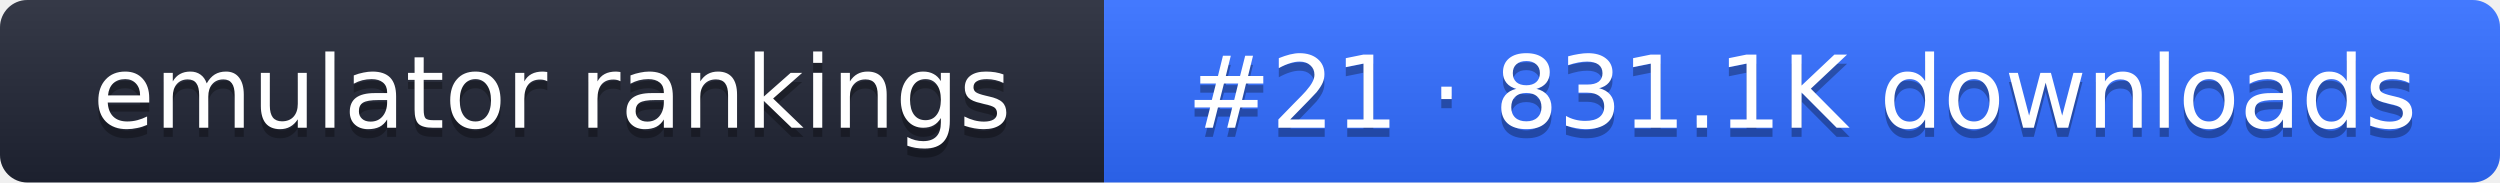
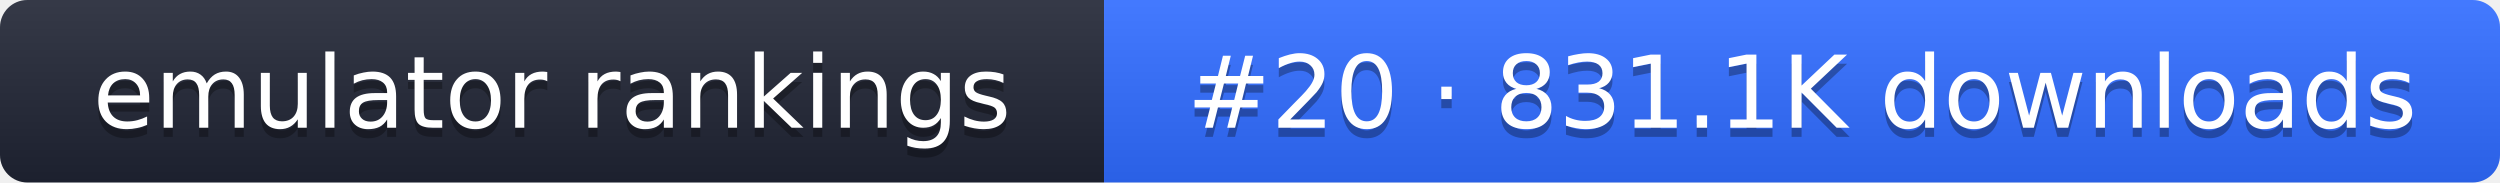
- <svg xmlns="http://www.w3.org/2000/svg" width="274" height="20" role="img" aria-label="emulator rankings: #21 · 831.1K downloads">
+ <svg xmlns="http://www.w3.org/2000/svg" width="274" height="20" role="img" aria-label="emulator rankings: #20 · 831.1K downloads">
  <linearGradient id="g" x2="0" y2="100%">
    <stop offset="0" stop-color="#fff" stop-opacity=".1" />
    <stop offset="1" stop-opacity=".1" />
  </linearGradient>
  <clipPath id="r">
    <rect width="274" height="20" rx="3" fill="#fff" />
  </clipPath>
  <g clip-path="url(#r)">
    <rect width="121" height="20" fill="#1f2433" />
    <rect x="121" width="153" height="20" fill="#2f6bff" />
    <rect width="274" height="20" fill="url(#g)" />
  </g>
  <g fill="#fff" text-anchor="middle" font-family="Verdana,DejaVu Sans,sans-serif" font-size="11">
    <text x="60.5" y="15" fill="#010101" fill-opacity=".3">emulator rankings</text>
    <text x="60.5" y="14">emulator rankings</text>
-     <text x="197.5" y="15" fill="#010101" fill-opacity=".3">#21 · 831.1K downloads</text>
-     <text x="197.5" y="14">#21 · 831.1K downloads</text>
+     <text x="197.5" y="15" fill="#010101" fill-opacity=".3">#20 · 831.1K downloads</text>
+     <text x="197.5" y="14">#20 · 831.1K downloads</text>
  </g>
</svg>
